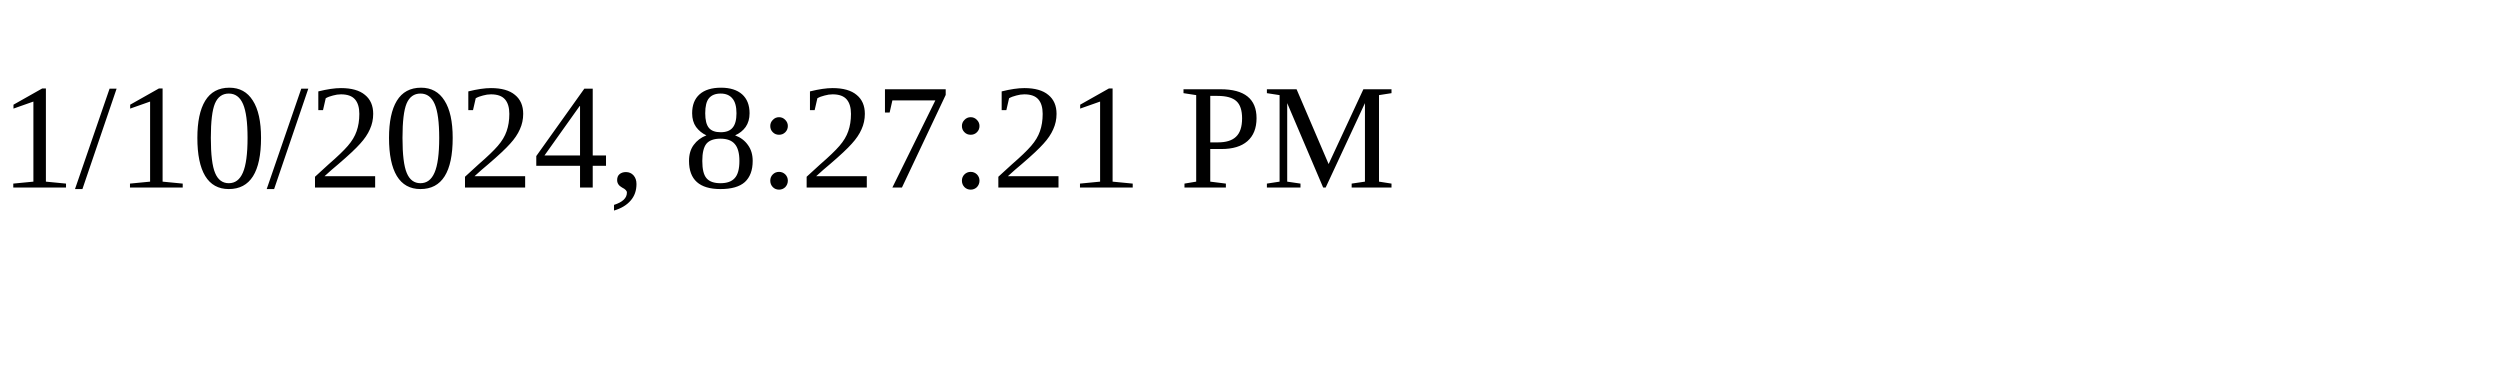
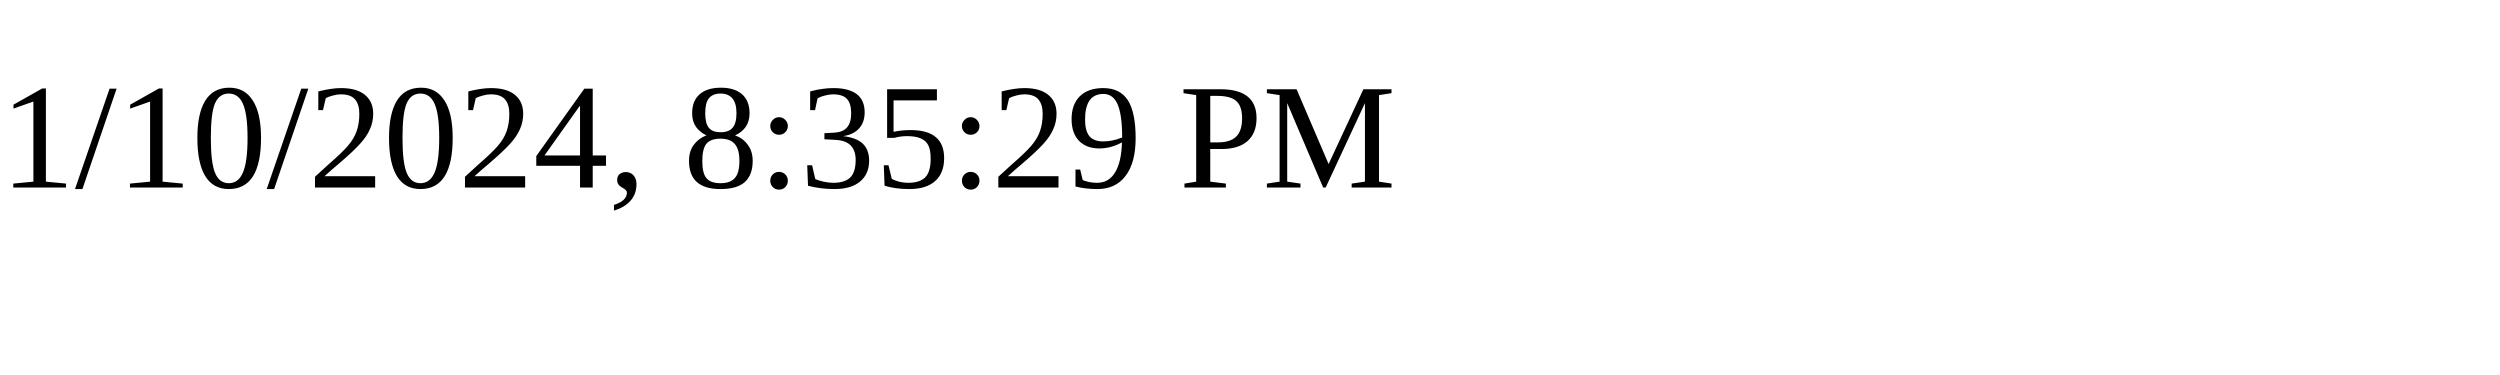
<svg xmlns="http://www.w3.org/2000/svg" height="30" width="200">
-   <text x="0" y="15">1/10/2024, 8:27:21 PM</text>
+   <text x="0" y="15">1/10/2024, 8:35:29 PM</text>
</svg>
